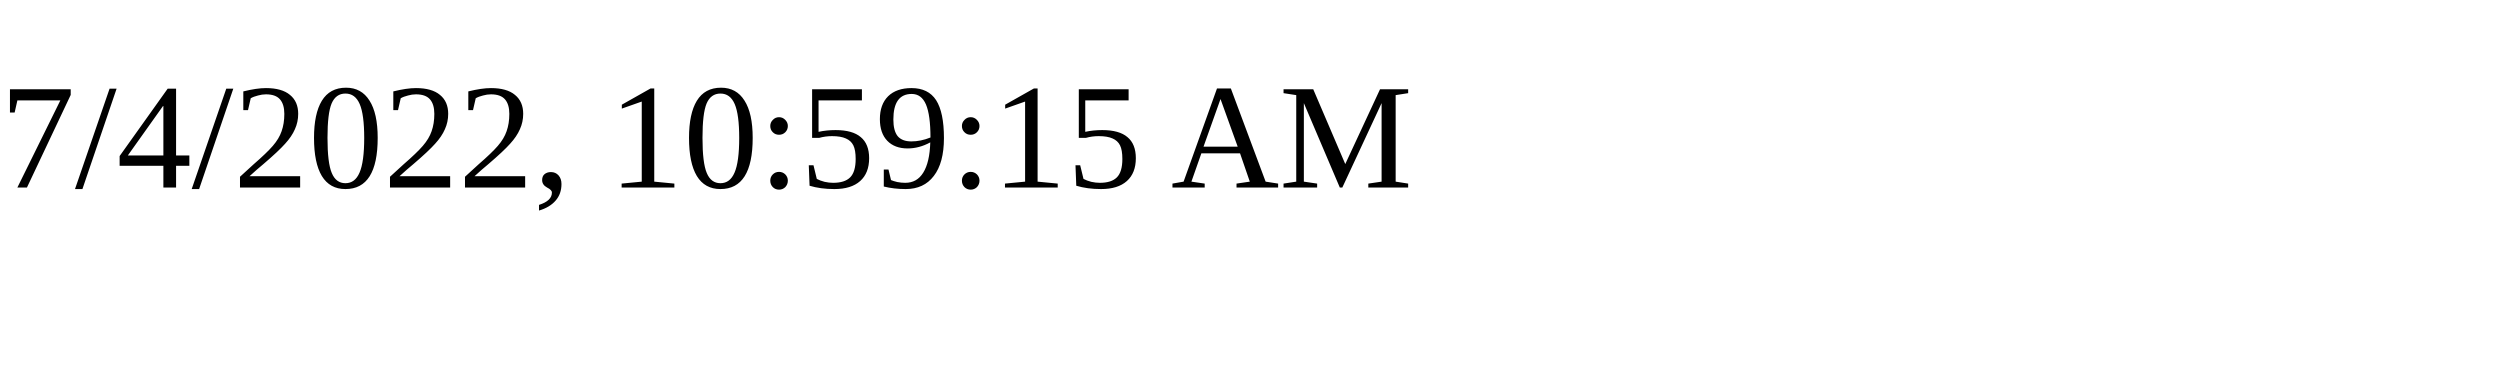
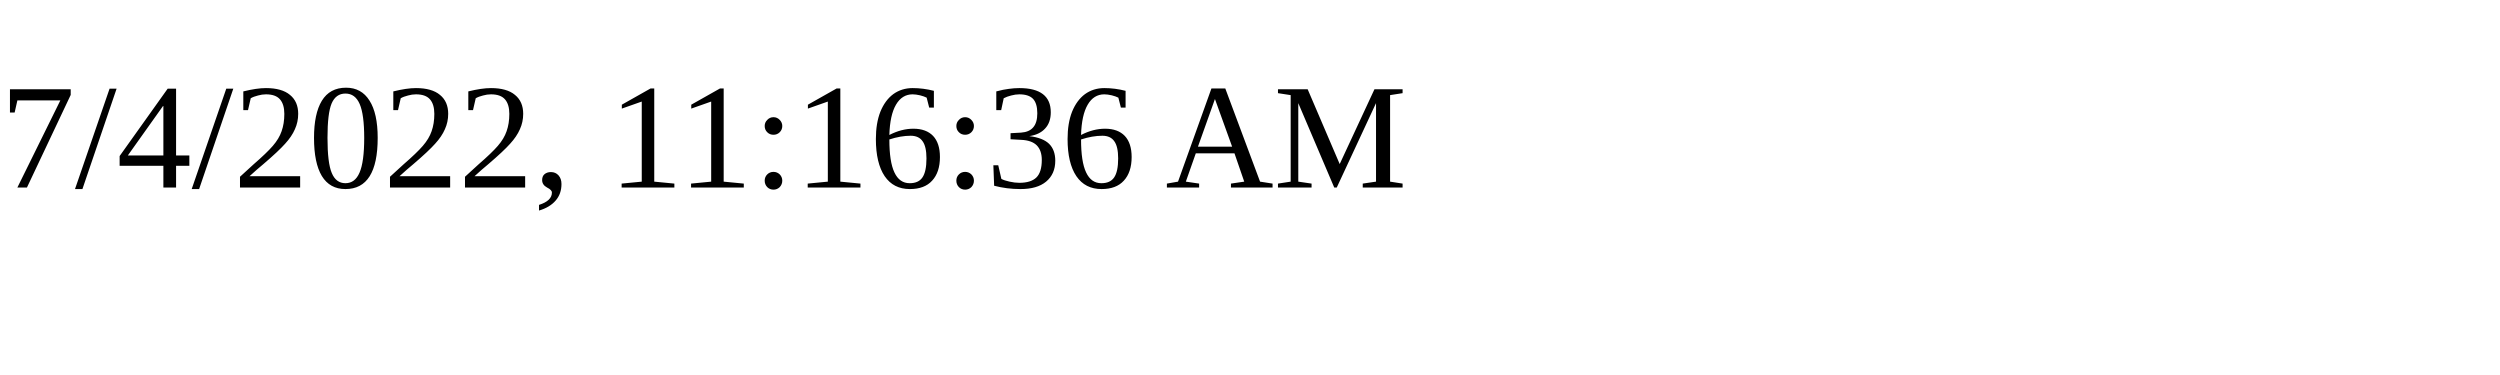
<svg xmlns="http://www.w3.org/2000/svg" height="30" width="200">
-   <text x="0" y="15">7/4/2022, 10:59:15 AM</text>
+   <text x="0" y="15">7/4/2022, 11:16:36 AM</text>
</svg>
